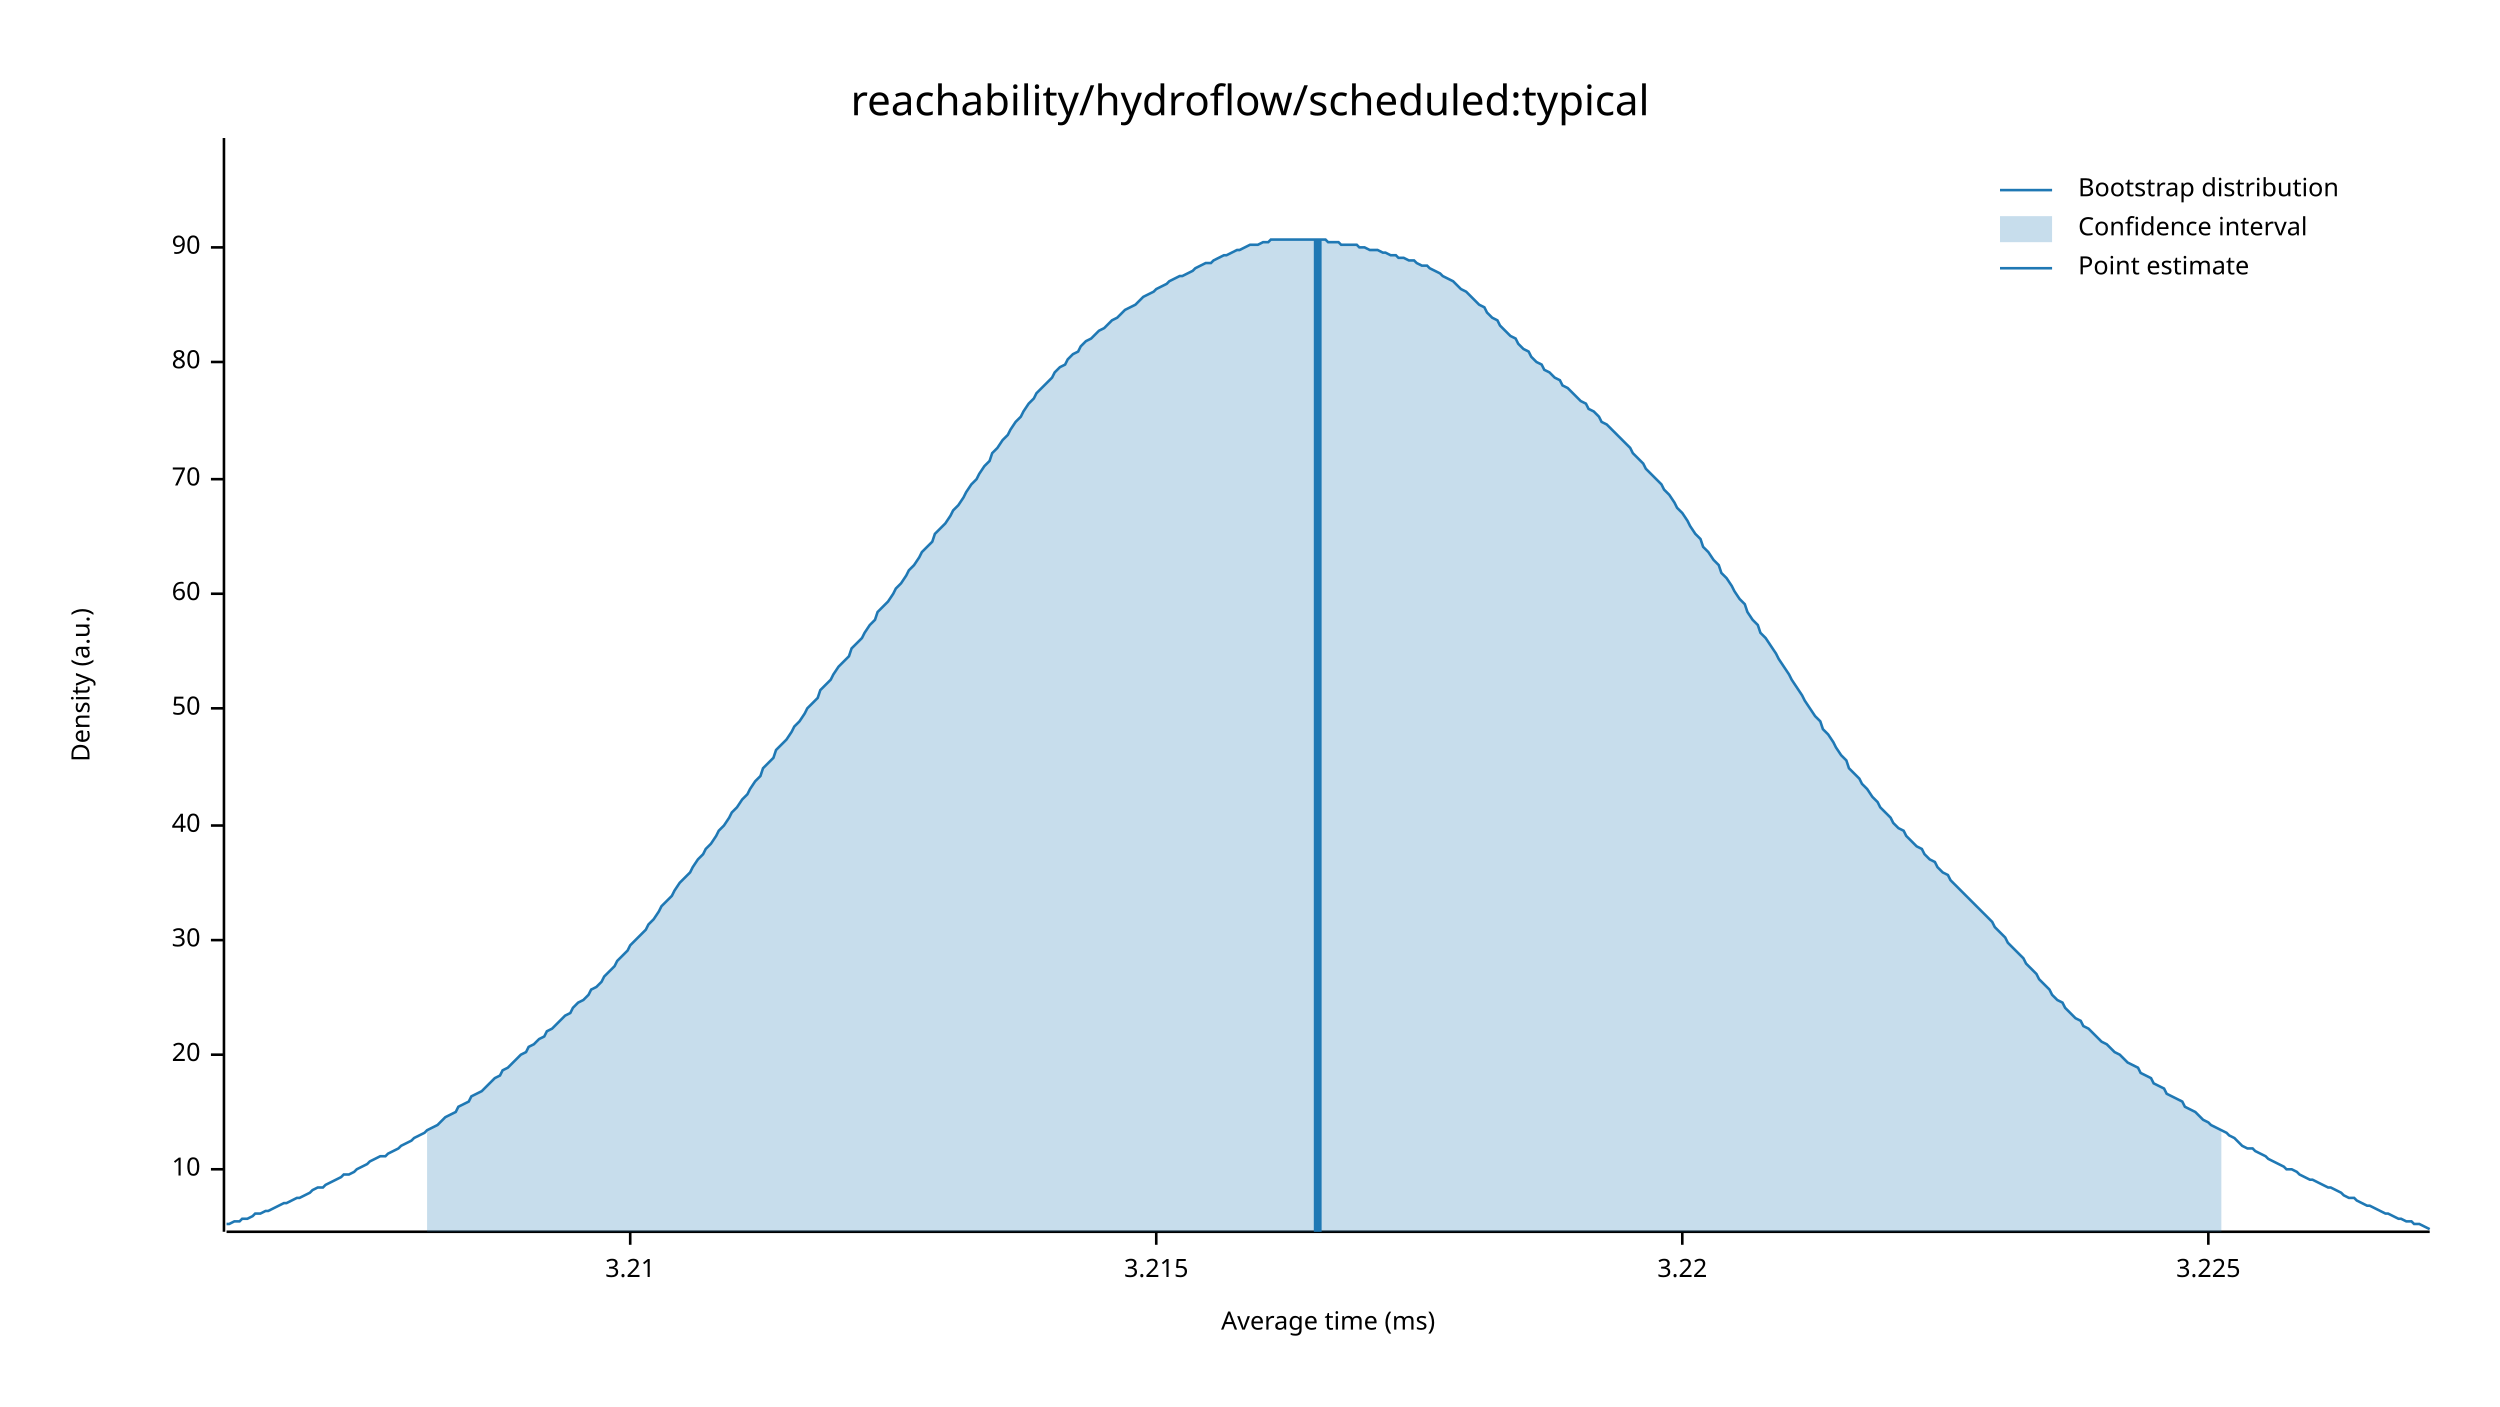
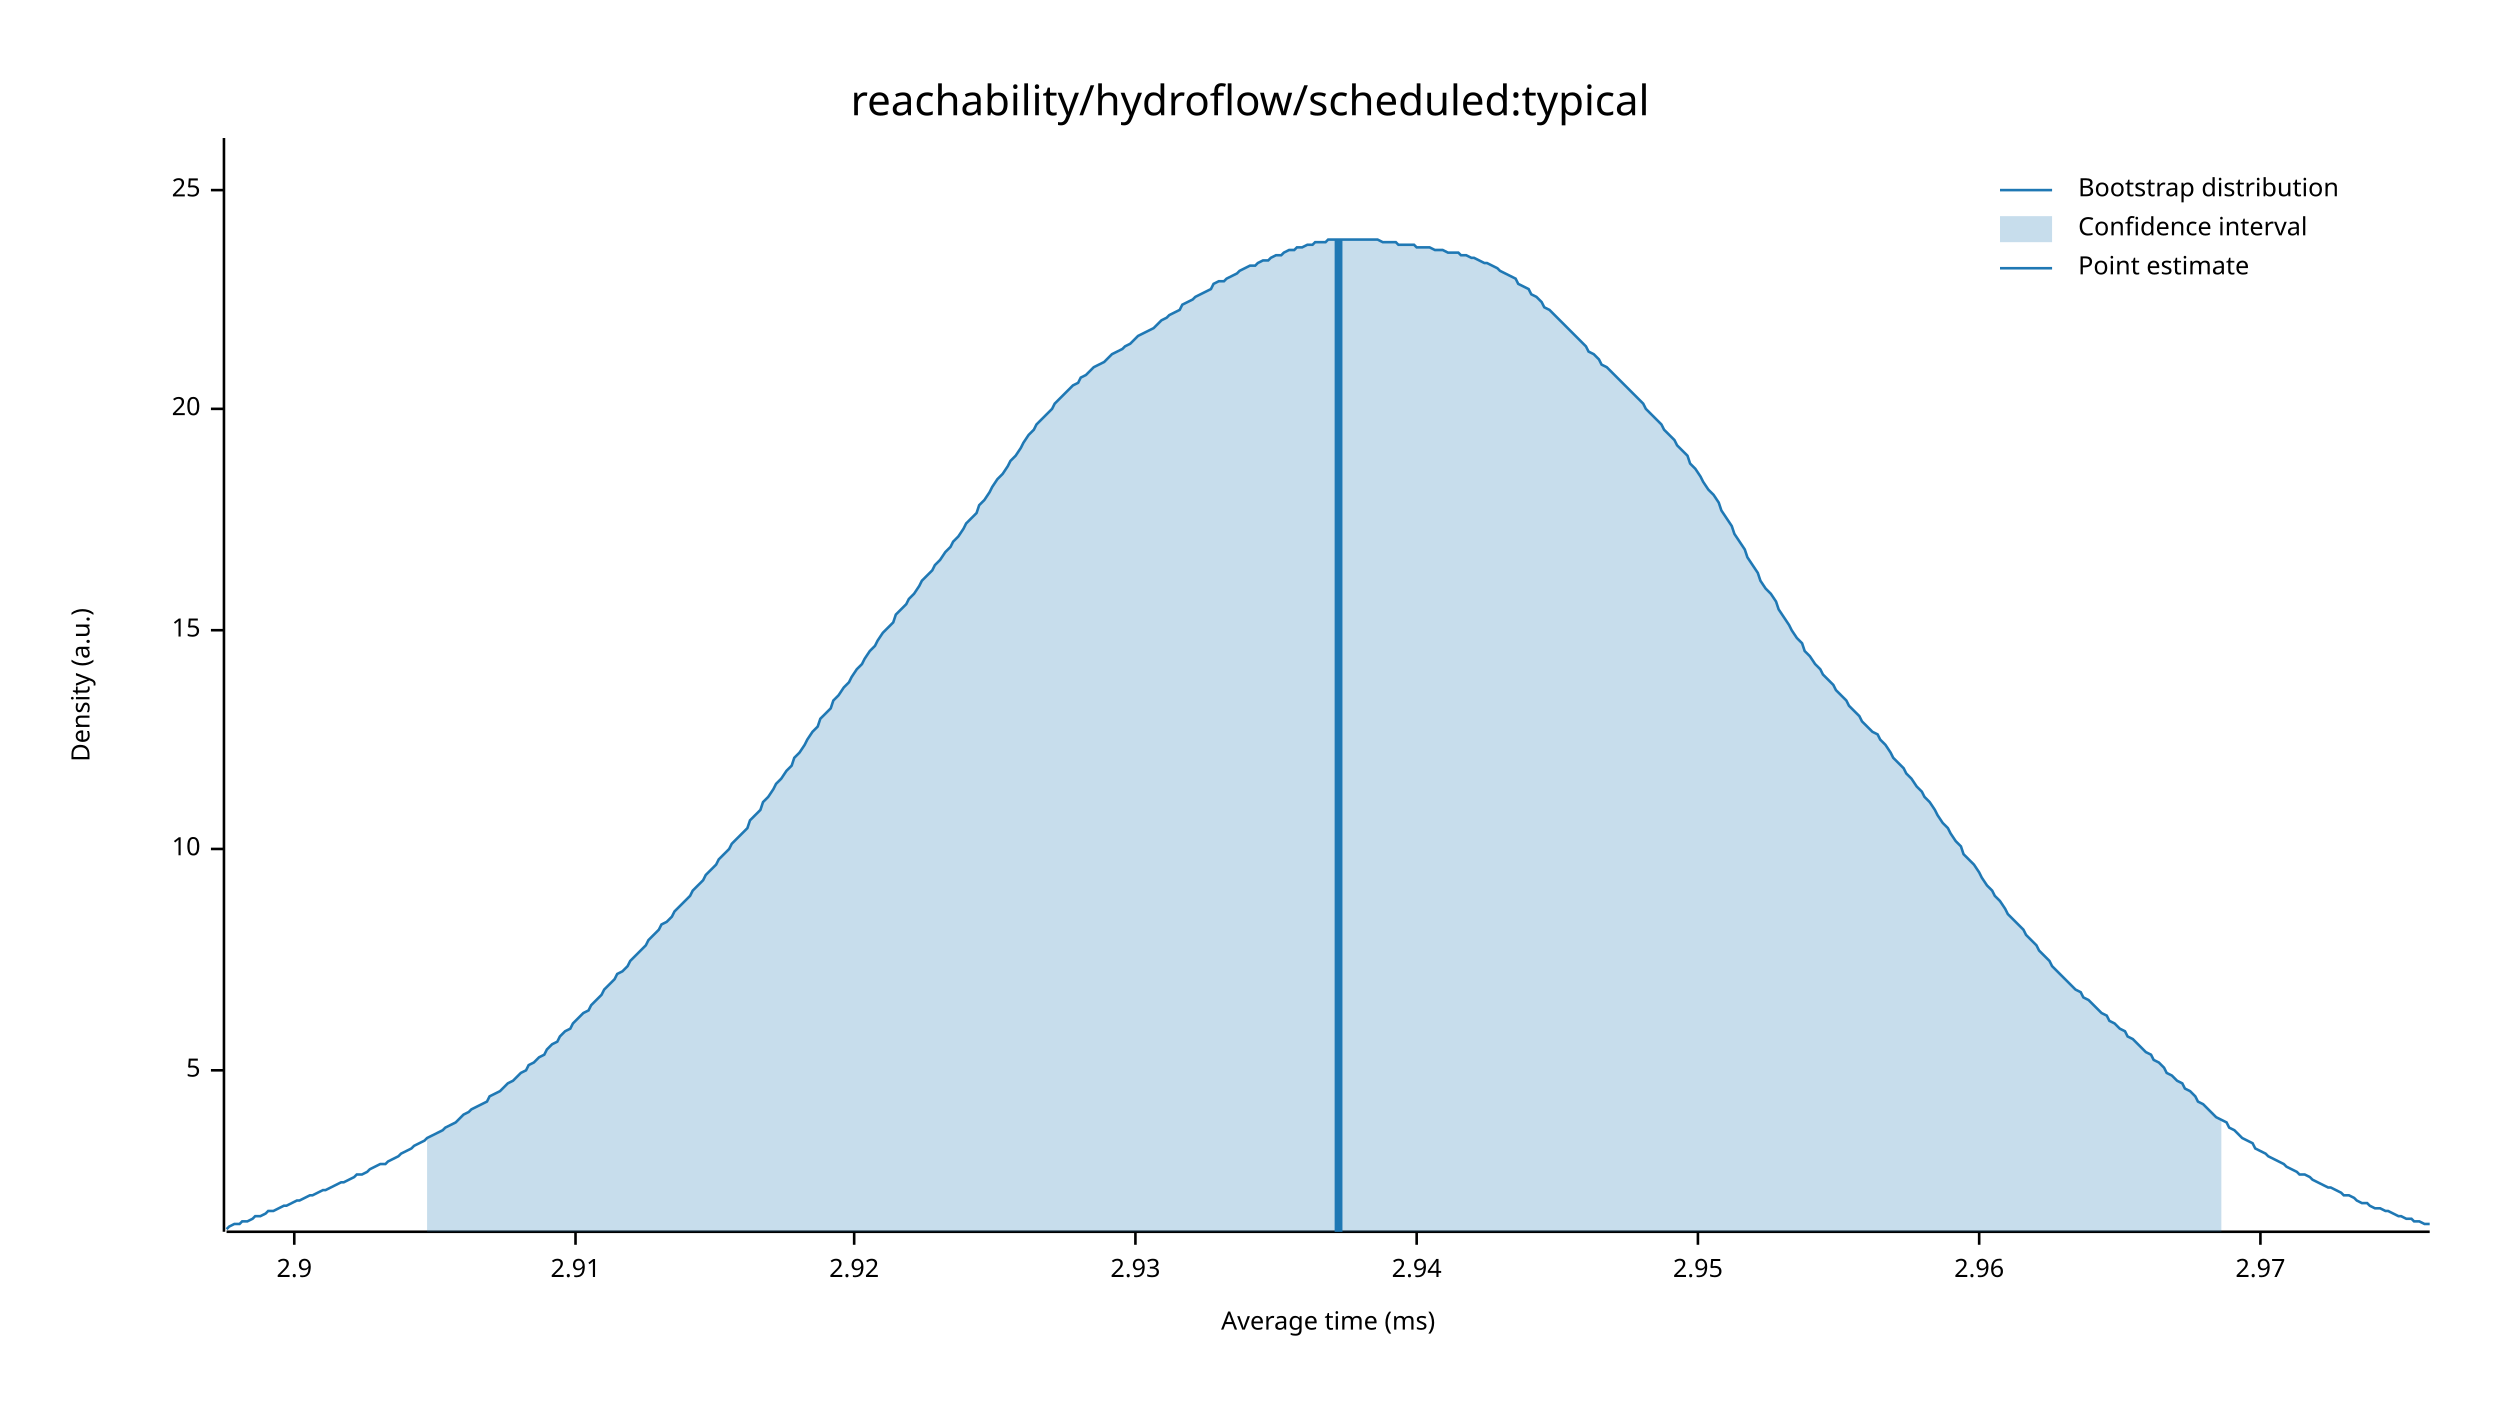
<svg xmlns="http://www.w3.org/2000/svg" width="960" height="540" viewBox="0 0 960 540">
  <text x="480" y="32" dy="0.76em" text-anchor="middle" font-family="sans-serif" font-size="16.129" opacity="1" fill="#000000">
reachability/hydroflow/scheduled:typical
</text>
  <text x="27" y="263" dy="0.76em" text-anchor="middle" font-family="sans-serif" font-size="9.677" opacity="1" fill="#000000" transform="rotate(270, 27, 263)">
Density (a.u.)
</text>
  <text x="510" y="513" dy="-0.5ex" text-anchor="middle" font-family="sans-serif" font-size="9.677" opacity="1" fill="#000000">
Average time (ms)
</text>
  <polyline fill="none" opacity="1" stroke="#000000" stroke-width="1" points="86,53 86,473 " />
-   <text x="77" y="449" dy="0.5ex" text-anchor="end" font-family="sans-serif" font-size="9.677" opacity="1" fill="#000000">
+   <text x="77" y="411" dy="0.5ex" text-anchor="end" font-family="sans-serif" font-size="9.677" opacity="1" fill="#000000">
+ 5
+ </text>
+   <polyline fill="none" opacity="1" stroke="#000000" stroke-width="1" points="81,411 86,411 " />
+   <text x="77" y="326" dy="0.5ex" text-anchor="end" font-family="sans-serif" font-size="9.677" opacity="1" fill="#000000">
10
</text>
-   <polyline fill="none" opacity="1" stroke="#000000" stroke-width="1" points="81,449 86,449 " />
-   <text x="77" y="405" dy="0.5ex" text-anchor="end" font-family="sans-serif" font-size="9.677" opacity="1" fill="#000000">
+   <polyline fill="none" opacity="1" stroke="#000000" stroke-width="1" points="81,326 86,326 " />
+   <text x="77" y="242" dy="0.5ex" text-anchor="end" font-family="sans-serif" font-size="9.677" opacity="1" fill="#000000">
+ 15
+ </text>
+   <polyline fill="none" opacity="1" stroke="#000000" stroke-width="1" points="81,242 86,242 " />
+   <text x="77" y="157" dy="0.5ex" text-anchor="end" font-family="sans-serif" font-size="9.677" opacity="1" fill="#000000">
20
</text>
-   <polyline fill="none" opacity="1" stroke="#000000" stroke-width="1" points="81,405 86,405 " />
-   <text x="77" y="361" dy="0.5ex" text-anchor="end" font-family="sans-serif" font-size="9.677" opacity="1" fill="#000000">
- 30
+   <polyline fill="none" opacity="1" stroke="#000000" stroke-width="1" points="81,157 86,157 " />
+   <text x="77" y="73" dy="0.5ex" text-anchor="end" font-family="sans-serif" font-size="9.677" opacity="1" fill="#000000">
+ 25
</text>
-   <polyline fill="none" opacity="1" stroke="#000000" stroke-width="1" points="81,361 86,361 " />
-   <text x="77" y="317" dy="0.5ex" text-anchor="end" font-family="sans-serif" font-size="9.677" opacity="1" fill="#000000">
- 40
+   <polyline fill="none" opacity="1" stroke="#000000" stroke-width="1" points="81,73 86,73 " />
+   <polyline fill="none" opacity="1" stroke="#000000" stroke-width="1" points="87,473 933,473 " />
+   <text x="113" y="483" dy="0.76em" text-anchor="middle" font-family="sans-serif" font-size="9.677" opacity="1" fill="#000000">
+ 2.9
</text>
-   <polyline fill="none" opacity="1" stroke="#000000" stroke-width="1" points="81,317 86,317 " />
-   <text x="77" y="272" dy="0.5ex" text-anchor="end" font-family="sans-serif" font-size="9.677" opacity="1" fill="#000000">
- 50
+   <polyline fill="none" opacity="1" stroke="#000000" stroke-width="1" points="113,473 113,478 " />
+   <text x="221" y="483" dy="0.76em" text-anchor="middle" font-family="sans-serif" font-size="9.677" opacity="1" fill="#000000">
+ 2.91
</text>
-   <polyline fill="none" opacity="1" stroke="#000000" stroke-width="1" points="81,272 86,272 " />
-   <text x="77" y="228" dy="0.5ex" text-anchor="end" font-family="sans-serif" font-size="9.677" opacity="1" fill="#000000">
- 60
+   <polyline fill="none" opacity="1" stroke="#000000" stroke-width="1" points="221,473 221,478 " />
+   <text x="328" y="483" dy="0.76em" text-anchor="middle" font-family="sans-serif" font-size="9.677" opacity="1" fill="#000000">
+ 2.92
</text>
-   <polyline fill="none" opacity="1" stroke="#000000" stroke-width="1" points="81,228 86,228 " />
-   <text x="77" y="184" dy="0.5ex" text-anchor="end" font-family="sans-serif" font-size="9.677" opacity="1" fill="#000000">
- 70
+   <polyline fill="none" opacity="1" stroke="#000000" stroke-width="1" points="328,473 328,478 " />
+   <text x="436" y="483" dy="0.76em" text-anchor="middle" font-family="sans-serif" font-size="9.677" opacity="1" fill="#000000">
+ 2.93
</text>
-   <polyline fill="none" opacity="1" stroke="#000000" stroke-width="1" points="81,184 86,184 " />
-   <text x="77" y="139" dy="0.5ex" text-anchor="end" font-family="sans-serif" font-size="9.677" opacity="1" fill="#000000">
- 80
+   <polyline fill="none" opacity="1" stroke="#000000" stroke-width="1" points="436,473 436,478 " />
+   <text x="544" y="483" dy="0.76em" text-anchor="middle" font-family="sans-serif" font-size="9.677" opacity="1" fill="#000000">
+ 2.94
</text>
-   <polyline fill="none" opacity="1" stroke="#000000" stroke-width="1" points="81,139 86,139 " />
-   <text x="77" y="95" dy="0.5ex" text-anchor="end" font-family="sans-serif" font-size="9.677" opacity="1" fill="#000000">
- 90
+   <polyline fill="none" opacity="1" stroke="#000000" stroke-width="1" points="544,473 544,478 " />
+   <text x="652" y="483" dy="0.76em" text-anchor="middle" font-family="sans-serif" font-size="9.677" opacity="1" fill="#000000">
+ 2.95
</text>
-   <polyline fill="none" opacity="1" stroke="#000000" stroke-width="1" points="81,95 86,95 " />
-   <polyline fill="none" opacity="1" stroke="#000000" stroke-width="1" points="87,473 933,473 " />
-   <text x="242" y="483" dy="0.76em" text-anchor="middle" font-family="sans-serif" font-size="9.677" opacity="1" fill="#000000">
- 3.21
+   <polyline fill="none" opacity="1" stroke="#000000" stroke-width="1" points="652,473 652,478 " />
+   <text x="760" y="483" dy="0.76em" text-anchor="middle" font-family="sans-serif" font-size="9.677" opacity="1" fill="#000000">
+ 2.96
</text>
-   <polyline fill="none" opacity="1" stroke="#000000" stroke-width="1" points="242,473 242,478 " />
-   <text x="444" y="483" dy="0.76em" text-anchor="middle" font-family="sans-serif" font-size="9.677" opacity="1" fill="#000000">
- 3.215
+   <polyline fill="none" opacity="1" stroke="#000000" stroke-width="1" points="760,473 760,478 " />
+   <text x="868" y="483" dy="0.76em" text-anchor="middle" font-family="sans-serif" font-size="9.677" opacity="1" fill="#000000">
+ 2.97
</text>
-   <polyline fill="none" opacity="1" stroke="#000000" stroke-width="1" points="444,473 444,478 " />
-   <text x="646" y="483" dy="0.76em" text-anchor="middle" font-family="sans-serif" font-size="9.677" opacity="1" fill="#000000">
- 3.22
- </text>
-   <polyline fill="none" opacity="1" stroke="#000000" stroke-width="1" points="646,473 646,478 " />
-   <text x="848" y="483" dy="0.76em" text-anchor="middle" font-family="sans-serif" font-size="9.677" opacity="1" fill="#000000">
- 3.225
- </text>
-   <polyline fill="none" opacity="1" stroke="#000000" stroke-width="1" points="848,473 848,478 " />
-   <polyline fill="none" opacity="1" stroke="#1F78B4" stroke-width="1" points="87,470 88,470 90,469 92,469 93,468 95,468 97,467 98,466 100,466 102,465 103,465 105,464 107,463 109,462 110,462 112,461 114,460 115,460 117,459 119,458 120,457 122,456 124,456 125,455 127,454 129,453 131,452 132,451 134,451 136,450 137,449 139,448 141,447 142,446 144,445 146,444 148,444 149,443 151,442 153,441 154,440 156,439 158,438 159,437 161,436 163,435 164,434 166,433 168,432 170,430 171,429 173,428 175,427 176,425 178,424 180,423 181,421 183,420 185,419 187,417 188,416 190,414 192,413 193,411 195,410 197,408 198,407 200,405 202,404 203,402 205,401 207,399 209,398 210,396 212,395 214,393 215,392 217,390 219,389 220,387 222,385 224,384 226,382 227,380 229,379 231,377 232,375 234,373 236,371 237,369 239,367 241,365 242,363 244,361 246,359 248,357 249,355 251,353 253,350 254,348 256,346 258,344 259,342 261,339 263,337 265,335 266,333 268,330 270,328 271,326 273,324 275,321 276,319 278,317 280,314 281,312 283,310 285,307 287,305 288,303 290,300 292,298 293,295 295,293 297,291 298,288 300,286 302,284 304,281 305,279 307,277 309,274 310,272 312,270 314,268 315,265 317,263 319,261 320,259 322,256 324,254 326,252 327,249 329,247 331,245 332,243 334,240 336,238 337,235 339,233 341,231 343,228 344,226 346,224 348,221 349,219 351,217 353,214 354,212 356,210 358,208 359,205 361,203 363,201 365,198 366,196 368,194 370,191 371,189 373,186 375,184 376,182 378,179 380,177 381,174 383,172 385,169 387,167 388,165 390,162 392,160 393,158 395,155 397,153 398,151 400,149 402,147 404,145 405,143 407,141 409,140 410,138 412,136 414,135 415,133 417,131 419,130 420,129 422,127 424,126 426,124 427,123 429,122 431,120 432,119 434,118 436,117 437,116 439,114 441,113 443,112 444,111 446,110 448,109 449,108 451,107 453,106 454,106 456,105 458,104 459,103 461,102 463,101 465,101 466,100 468,99 470,98 471,98 473,97 475,96 476,96 478,95 480,94 482,94 483,94 485,93 487,93 488,92 490,92 492,92 493,92 495,92 497,92 498,92 500,92 502,92 504,92 505,92 507,92 509,92 510,93 512,93 514,93 515,94 517,94 519,94 521,94 522,95 524,95 526,96 527,96 529,96 531,97 532,97 534,98 536,98 537,99 539,99 541,100 543,100 544,101 546,102 548,102 549,103 551,104 553,105 554,106 556,107 558,108 560,110 561,111 563,112 565,114 566,115 568,117 570,118 571,120 573,122 575,123 576,125 578,127 580,129 582,130 583,132 585,134 587,135 588,137 590,139 592,140 593,142 595,143 597,145 599,146 600,148 602,149 604,151 605,152 607,154 609,155 610,157 612,158 614,160 615,162 617,163 619,165 621,167 622,168 624,170 626,172 627,174 629,176 631,178 632,180 634,182 636,184 638,186 639,188 641,190 643,193 644,195 646,197 648,200 649,202 651,205 653,207 654,210 656,212 658,215 660,217 661,220 663,222 665,225 666,227 668,230 670,232 671,235 673,238 675,240 676,243 678,245 680,248 682,251 683,253 685,256 687,259 688,261 690,264 692,267 693,269 695,272 697,275 699,277 700,280 702,282 704,285 705,287 707,290 709,292 710,295 712,297 714,299 715,301 717,303 719,306 721,308 722,310 724,312 726,314 727,316 729,318 731,319 732,321 734,323 736,325 738,326 739,328 741,330 743,331 744,333 746,335 748,336 749,338 751,340 753,342 754,343 756,345 758,347 760,349 761,350 763,352 765,354 766,356 768,358 770,360 771,362 773,364 775,366 777,368 778,370 780,372 782,374 783,376 785,378 787,380 788,382 790,384 792,385 793,387 795,389 797,391 799,392 800,394 802,395 804,397 805,398 807,400 809,401 810,402 812,404 814,405 816,407 817,408 819,409 821,410 822,412 824,413 826,414 827,416 829,417 831,418 832,420 834,421 836,422 838,423 839,425 841,426 843,427 844,428 846,430 848,431 849,432 851,433 853,434 855,435 856,436 858,437 860,439 861,440 863,441 865,441 866,442 868,443 870,444 871,445 873,446 875,447 877,448 878,449 880,449 882,450 883,451 885,452 887,453 888,453 890,454 892,455 894,456 895,456 897,457 899,458 900,459 902,460 904,460 905,461 907,462 909,463 910,463 912,464 914,465 916,466 917,466 919,467 921,468 922,468 924,469 926,469 927,470 929,470 931,471 933,472 " />
-   <polygon opacity="0.25" fill="#1F78B4" points="164,434 166,433 168,432 170,430 171,429 173,428 175,427 176,425 178,424 180,423 181,421 183,420 185,419 187,417 188,416 190,414 192,413 193,411 195,410 197,408 198,407 200,405 202,404 203,402 205,401 207,399 209,398 210,396 212,395 214,393 215,392 217,390 219,389 220,387 222,385 224,384 226,382 227,380 229,379 231,377 232,375 234,373 236,371 237,369 239,367 241,365 242,363 244,361 246,359 248,357 249,355 251,353 253,350 254,348 256,346 258,344 259,342 261,339 263,337 265,335 266,333 268,330 270,328 271,326 273,324 275,321 276,319 278,317 280,314 281,312 283,310 285,307 287,305 288,303 290,300 292,298 293,295 295,293 297,291 298,288 300,286 302,284 304,281 305,279 307,277 309,274 310,272 312,270 314,268 315,265 317,263 319,261 320,259 322,256 324,254 326,252 327,249 329,247 331,245 332,243 334,240 336,238 337,235 339,233 341,231 343,228 344,226 346,224 348,221 349,219 351,217 353,214 354,212 356,210 358,208 359,205 361,203 363,201 365,198 366,196 368,194 370,191 371,189 373,186 375,184 376,182 378,179 380,177 381,174 383,172 385,169 387,167 388,165 390,162 392,160 393,158 395,155 397,153 398,151 400,149 402,147 404,145 405,143 407,141 409,140 410,138 412,136 414,135 415,133 417,131 419,130 420,129 422,127 424,126 426,124 427,123 429,122 431,120 432,119 434,118 436,117 437,116 439,114 441,113 443,112 444,111 446,110 448,109 449,108 451,107 453,106 454,106 456,105 458,104 459,103 461,102 463,101 465,101 466,100 468,99 470,98 471,98 473,97 475,96 476,96 478,95 480,94 482,94 483,94 485,93 487,93 488,92 490,92 492,92 493,92 495,92 497,92 498,92 500,92 502,92 504,92 505,92 507,92 509,92 510,93 512,93 514,93 515,94 517,94 519,94 521,94 522,95 524,95 526,96 527,96 529,96 531,97 532,97 534,98 536,98 537,99 539,99 541,100 543,100 544,101 546,102 548,102 549,103 551,104 553,105 554,106 556,107 558,108 560,110 561,111 563,112 565,114 566,115 568,117 570,118 571,120 573,122 575,123 576,125 578,127 580,129 582,130 583,132 585,134 587,135 588,137 590,139 592,140 593,142 595,143 597,145 599,146 600,148 602,149 604,151 605,152 607,154 609,155 610,157 612,158 614,160 615,162 617,163 619,165 621,167 622,168 624,170 626,172 627,174 629,176 631,178 632,180 634,182 636,184 638,186 639,188 641,190 643,193 644,195 646,197 648,200 649,202 651,205 653,207 654,210 656,212 658,215 660,217 661,220 663,222 665,225 666,227 668,230 670,232 671,235 673,238 675,240 676,243 678,245 680,248 682,251 683,253 685,256 687,259 688,261 690,264 692,267 693,269 695,272 697,275 699,277 700,280 702,282 704,285 705,287 707,290 709,292 710,295 712,297 714,299 715,301 717,303 719,306 721,308 722,310 724,312 726,314 727,316 729,318 731,319 732,321 734,323 736,325 738,326 739,328 741,330 743,331 744,333 746,335 748,336 749,338 751,340 753,342 754,343 756,345 758,347 760,349 761,350 763,352 765,354 766,356 768,358 770,360 771,362 773,364 775,366 777,368 778,370 780,372 782,374 783,376 785,378 787,380 788,382 790,384 792,385 793,387 795,389 797,391 799,392 800,394 802,395 804,397 805,398 807,400 809,401 810,402 812,404 814,405 816,407 817,408 819,409 821,410 822,412 824,413 826,414 827,416 829,417 831,418 832,420 834,421 836,422 838,423 839,425 841,426 843,427 844,428 846,430 848,431 849,432 851,433 853,434 853,473 164,473 " />
-   <polyline fill="none" opacity="1" stroke="#1F78B4" stroke-width="3" points="506,473 506,92 " />
+   <polyline fill="none" opacity="1" stroke="#000000" stroke-width="1" points="868,473 868,478 " />
+   <polyline fill="none" opacity="1" stroke="#1F78B4" stroke-width="1" points="87,472 88,471 90,470 92,470 93,469 95,469 97,468 98,467 100,467 102,466 103,465 105,465 107,464 109,463 110,463 112,462 114,461 115,461 117,460 119,459 120,459 122,458 124,457 125,457 127,456 129,455 131,454 132,454 134,453 136,452 137,451 139,451 141,450 142,449 144,448 146,447 148,447 149,446 151,445 153,444 154,443 156,442 158,441 159,440 161,439 163,438 164,437 166,436 168,435 170,434 171,433 173,432 175,431 176,430 178,428 180,427 181,426 183,425 185,424 187,423 188,421 190,420 192,419 193,418 195,416 197,415 198,414 200,412 202,411 203,409 205,408 207,406 209,405 210,403 212,401 214,400 215,398 217,396 219,395 220,393 222,391 224,389 226,388 227,386 229,384 231,382 232,380 234,378 236,376 237,374 239,373 241,371 242,369 244,367 246,365 248,363 249,361 251,359 253,357 254,355 256,354 258,352 259,350 261,348 263,346 265,344 266,342 268,340 270,338 271,336 273,334 275,332 276,330 278,328 280,326 281,324 283,322 285,320 287,318 288,315 290,313 292,311 293,308 295,306 297,303 298,301 300,299 302,296 304,294 305,291 307,289 309,286 310,284 312,281 314,279 315,276 317,274 319,272 320,269 322,267 324,264 326,262 327,260 329,257 331,255 332,253 334,250 336,248 337,246 339,243 341,241 343,239 344,236 346,234 348,232 349,230 351,228 353,225 354,223 356,221 358,219 359,217 361,215 363,212 365,210 366,208 368,206 370,203 371,201 373,199 375,197 376,194 378,192 380,189 381,187 383,184 385,182 387,179 388,177 390,175 392,172 393,170 395,167 397,165 398,163 400,161 402,159 404,157 405,155 407,153 409,151 410,150 412,148 414,147 415,145 417,144 419,142 420,141 422,140 424,139 426,137 427,136 429,135 431,134 432,133 434,132 436,130 437,129 439,128 441,127 443,126 444,125 446,123 448,122 449,121 451,120 453,119 454,117 456,116 458,115 459,114 461,113 463,112 465,111 466,109 468,108 470,108 471,107 473,106 475,105 476,104 478,103 480,102 482,102 483,101 485,100 487,100 488,99 490,98 492,98 493,97 495,96 497,96 498,95 500,95 502,94 504,94 505,93 507,93 509,93 510,92 512,92 514,92 515,92 517,92 519,92 521,92 522,92 524,92 526,92 527,92 529,92 531,93 532,93 534,93 536,93 537,94 539,94 541,94 543,94 544,95 546,95 548,95 549,95 551,96 553,96 554,96 556,97 558,97 560,97 561,98 563,98 565,99 566,99 568,100 570,101 571,101 573,102 575,103 576,104 578,105 580,106 582,107 583,109 585,110 587,111 588,113 590,114 592,116 593,118 595,119 597,121 599,123 600,124 602,126 604,128 605,129 607,131 609,133 610,135 612,136 614,138 615,140 617,141 619,143 621,145 622,146 624,148 626,150 627,151 629,153 631,155 632,157 634,159 636,161 638,163 639,165 641,167 643,169 644,171 646,173 648,175 649,178 651,180 653,183 654,185 656,188 658,190 660,193 661,196 663,199 665,202 666,205 668,208 670,211 671,214 673,217 675,220 676,223 678,226 680,228 682,231 683,234 685,237 687,240 688,242 690,245 692,247 693,250 695,252 697,255 699,257 700,259 702,261 704,263 705,265 707,267 709,269 710,271 712,273 714,275 715,277 717,279 719,281 721,282 722,284 724,286 726,289 727,291 729,293 731,295 732,297 734,299 736,302 738,304 739,306 741,308 743,311 744,313 746,316 748,318 749,320 751,323 753,325 754,328 756,330 758,332 760,335 761,337 763,340 765,342 766,344 768,346 770,349 771,351 773,353 775,355 777,357 778,359 780,361 782,363 783,365 785,367 787,369 788,371 790,373 792,375 793,376 795,378 797,380 799,381 800,383 802,384 804,386 805,387 807,389 809,390 810,392 812,393 814,395 816,396 817,398 819,399 821,401 822,402 824,404 826,405 827,407 829,408 831,410 832,412 834,413 836,415 838,416 839,418 841,419 843,421 844,423 846,424 848,426 849,427 851,429 853,430 855,431 856,433 858,434 860,436 861,437 863,438 865,439 866,441 868,442 870,443 871,444 873,445 875,446 877,447 878,448 880,449 882,450 883,451 885,451 887,452 888,453 890,454 892,455 894,456 895,456 897,457 899,458 900,459 902,459 904,460 905,461 907,462 909,462 910,463 912,464 914,464 916,465 917,465 919,466 921,467 922,467 924,468 926,468 927,469 929,469 931,470 933,470 " />
+   <polygon opacity="0.25" fill="#1F78B4" points="164,437 166,436 168,435 170,434 171,433 173,432 175,431 176,430 178,428 180,427 181,426 183,425 185,424 187,423 188,421 190,420 192,419 193,418 195,416 197,415 198,414 200,412 202,411 203,409 205,408 207,406 209,405 210,403 212,401 214,400 215,398 217,396 219,395 220,393 222,391 224,389 226,388 227,386 229,384 231,382 232,380 234,378 236,376 237,374 239,373 241,371 242,369 244,367 246,365 248,363 249,361 251,359 253,357 254,355 256,354 258,352 259,350 261,348 263,346 265,344 266,342 268,340 270,338 271,336 273,334 275,332 276,330 278,328 280,326 281,324 283,322 285,320 287,318 288,315 290,313 292,311 293,308 295,306 297,303 298,301 300,299 302,296 304,294 305,291 307,289 309,286 310,284 312,281 314,279 315,276 317,274 319,272 320,269 322,267 324,264 326,262 327,260 329,257 331,255 332,253 334,250 336,248 337,246 339,243 341,241 343,239 344,236 346,234 348,232 349,230 351,228 353,225 354,223 356,221 358,219 359,217 361,215 363,212 365,210 366,208 368,206 370,203 371,201 373,199 375,197 376,194 378,192 380,189 381,187 383,184 385,182 387,179 388,177 390,175 392,172 393,170 395,167 397,165 398,163 400,161 402,159 404,157 405,155 407,153 409,151 410,150 412,148 414,147 415,145 417,144 419,142 420,141 422,140 424,139 426,137 427,136 429,135 431,134 432,133 434,132 436,130 437,129 439,128 441,127 443,126 444,125 446,123 448,122 449,121 451,120 453,119 454,117 456,116 458,115 459,114 461,113 463,112 465,111 466,109 468,108 470,108 471,107 473,106 475,105 476,104 478,103 480,102 482,102 483,101 485,100 487,100 488,99 490,98 492,98 493,97 495,96 497,96 498,95 500,95 502,94 504,94 505,93 507,93 509,93 510,92 512,92 514,92 515,92 517,92 519,92 521,92 522,92 524,92 526,92 527,92 529,92 531,93 532,93 534,93 536,93 537,94 539,94 541,94 543,94 544,95 546,95 548,95 549,95 551,96 553,96 554,96 556,97 558,97 560,97 561,98 563,98 565,99 566,99 568,100 570,101 571,101 573,102 575,103 576,104 578,105 580,106 582,107 583,109 585,110 587,111 588,113 590,114 592,116 593,118 595,119 597,121 599,123 600,124 602,126 604,128 605,129 607,131 609,133 610,135 612,136 614,138 615,140 617,141 619,143 621,145 622,146 624,148 626,150 627,151 629,153 631,155 632,157 634,159 636,161 638,163 639,165 641,167 643,169 644,171 646,173 648,175 649,178 651,180 653,183 654,185 656,188 658,190 660,193 661,196 663,199 665,202 666,205 668,208 670,211 671,214 673,217 675,220 676,223 678,226 680,228 682,231 683,234 685,237 687,240 688,242 690,245 692,247 693,250 695,252 697,255 699,257 700,259 702,261 704,263 705,265 707,267 709,269 710,271 712,273 714,275 715,277 717,279 719,281 721,282 722,284 724,286 726,289 727,291 729,293 731,295 732,297 734,299 736,302 738,304 739,306 741,308 743,311 744,313 746,316 748,318 749,320 751,323 753,325 754,328 756,330 758,332 760,335 761,337 763,340 765,342 766,344 768,346 770,349 771,351 773,353 775,355 777,357 778,359 780,361 782,363 783,365 785,367 787,369 788,371 790,373 792,375 793,376 795,378 797,380 799,381 800,383 802,384 804,386 805,387 807,389 809,390 810,392 812,393 814,395 816,396 817,398 819,399 821,401 822,402 824,404 826,405 827,407 829,408 831,410 832,412 834,413 836,415 838,416 839,418 841,419 843,421 844,423 846,424 848,426 849,427 851,429 853,430 853,473 164,473 " />
+   <polyline fill="none" opacity="1" stroke="#1F78B4" stroke-width="3" points="514,473 514,92 " />
  <text x="798" y="68" dy="0.76em" text-anchor="start" font-family="sans-serif" font-size="9.677" opacity="1" fill="#000000">
Bootstrap distribution
</text>
  <text x="798" y="83" dy="0.76em" text-anchor="start" font-family="sans-serif" font-size="9.677" opacity="1" fill="#000000">
Confidence interval
</text>
  <text x="798" y="98" dy="0.76em" text-anchor="start" font-family="sans-serif" font-size="9.677" opacity="1" fill="#000000">
Point estimate
</text>
  <polyline fill="none" opacity="1" stroke="#1F78B4" stroke-width="1" points="768,73 788,73 " />
  <rect x="768" y="83" width="20" height="10" opacity="0.25" fill="#1F78B4" stroke="none" />
  <polyline fill="none" opacity="1" stroke="#1F78B4" stroke-width="1" points="768,103 788,103 " />
</svg>
